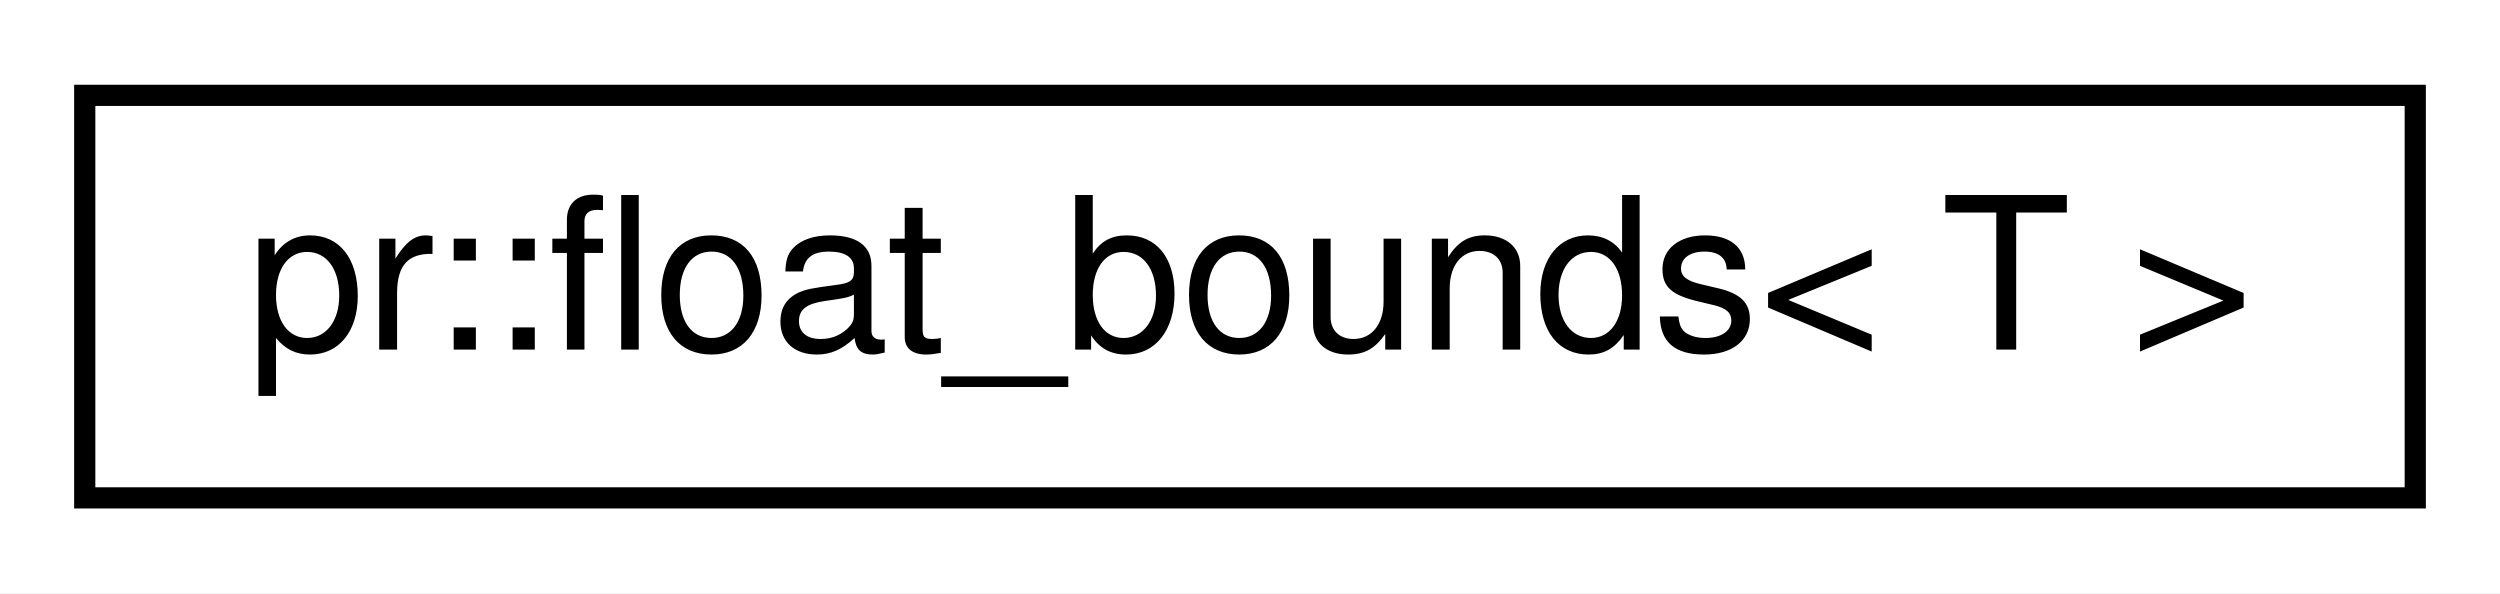
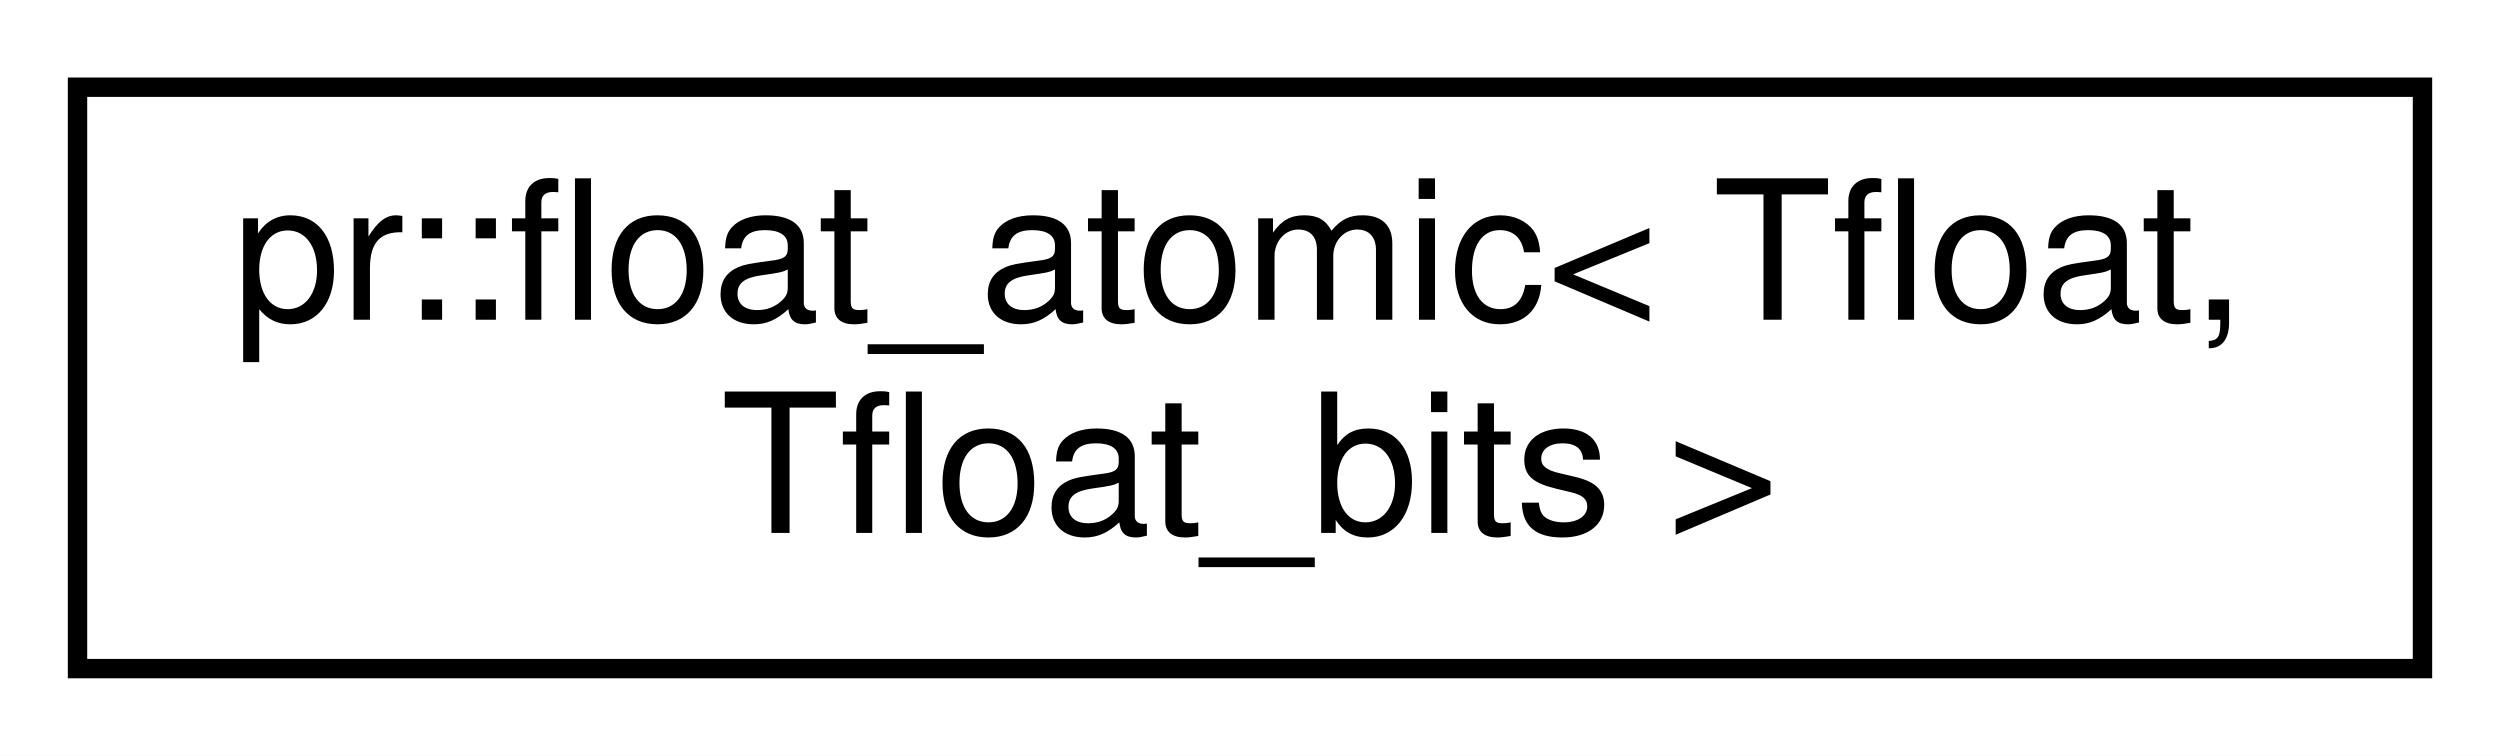
- <svg xmlns="http://www.w3.org/2000/svg" xmlns:xlink="http://www.w3.org/1999/xlink" width="118pt" height="28pt" viewBox="0.00 0.00 118.00 28.00">
-   <g id="graph0" class="graph" transform="scale(1 1) rotate(0) translate(4 24)">
-     <polygon fill="#ffffff" stroke="transparent" points="-4,4 -4,-24 114,-24 114,4 -4,4" />
+ <svg xmlns="http://www.w3.org/2000/svg" xmlns:xlink="http://www.w3.org/1999/xlink" width="129pt" height="39pt" viewBox="0.00 0.00 129.00 39.00">
+   <g id="graph0" class="graph" transform="scale(1 1) rotate(0) translate(4 35)">
+     <polygon fill="#ffffff" stroke="transparent" points="-4,4 -4,-35 125,-35 125,4 -4,4" />
    <g id="node1" class="node">
      <g id="a_node1">
-         <a xlink:href="classpr_1_1float__bounds.html" target="_top" xlink:title="Float bounds. ">
-           <polygon fill="#ffffff" stroke="#000000" points="0,-.5 0,-19.5 110,-19.5 110,-.5 0,-.5" />
-           <text text-anchor="middle" x="55" y="-7.5" font-family="Helvetica,sans-Serif" font-size="10.00" fill="#000000">pr::float_bounds&lt; T &gt;</text>
+         <a xlink:href="classpr_1_1float__atomic.html" target="_top" xlink:title="Floating point atomic. ">
+           <polygon fill="#ffffff" stroke="#000000" points="0,-.5 0,-30.5 121,-30.5 121,-.5 0,-.5" />
+           <text text-anchor="start" x="8" y="-18.5" font-family="Helvetica,sans-Serif" font-size="10.00" fill="#000000">pr::float_atomic&lt; Tfloat,</text>
+           <text text-anchor="middle" x="60.5" y="-7.5" font-family="Helvetica,sans-Serif" font-size="10.00" fill="#000000"> Tfloat_bits &gt;</text>
        </a>
      </g>
    </g>
  </g>
</svg>
